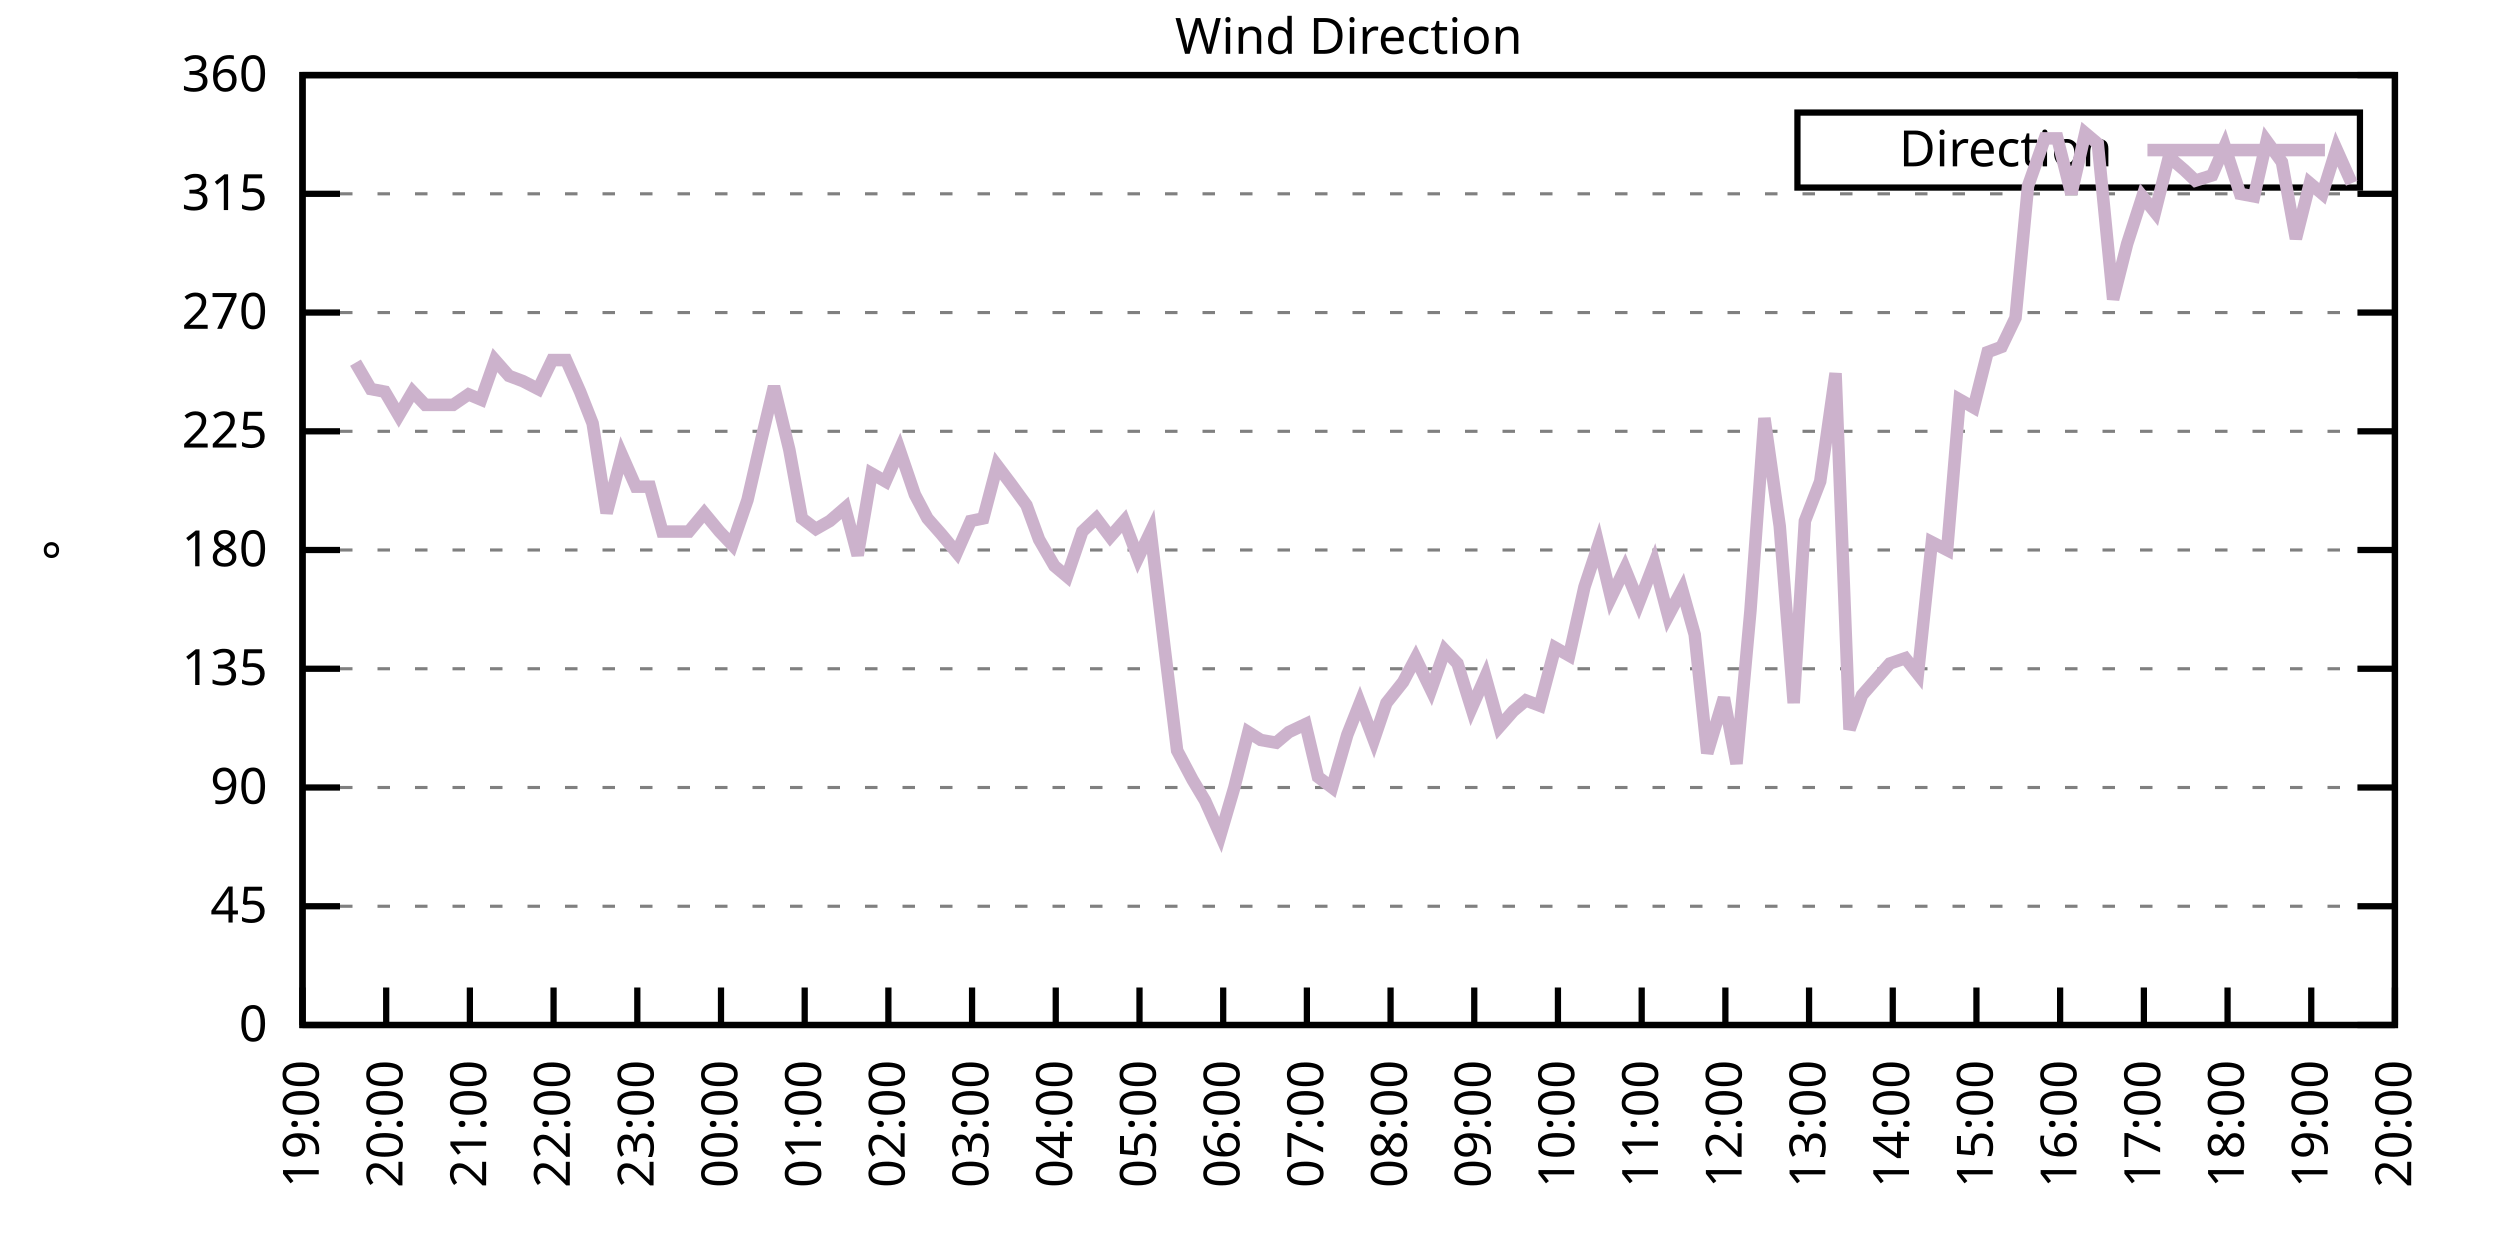
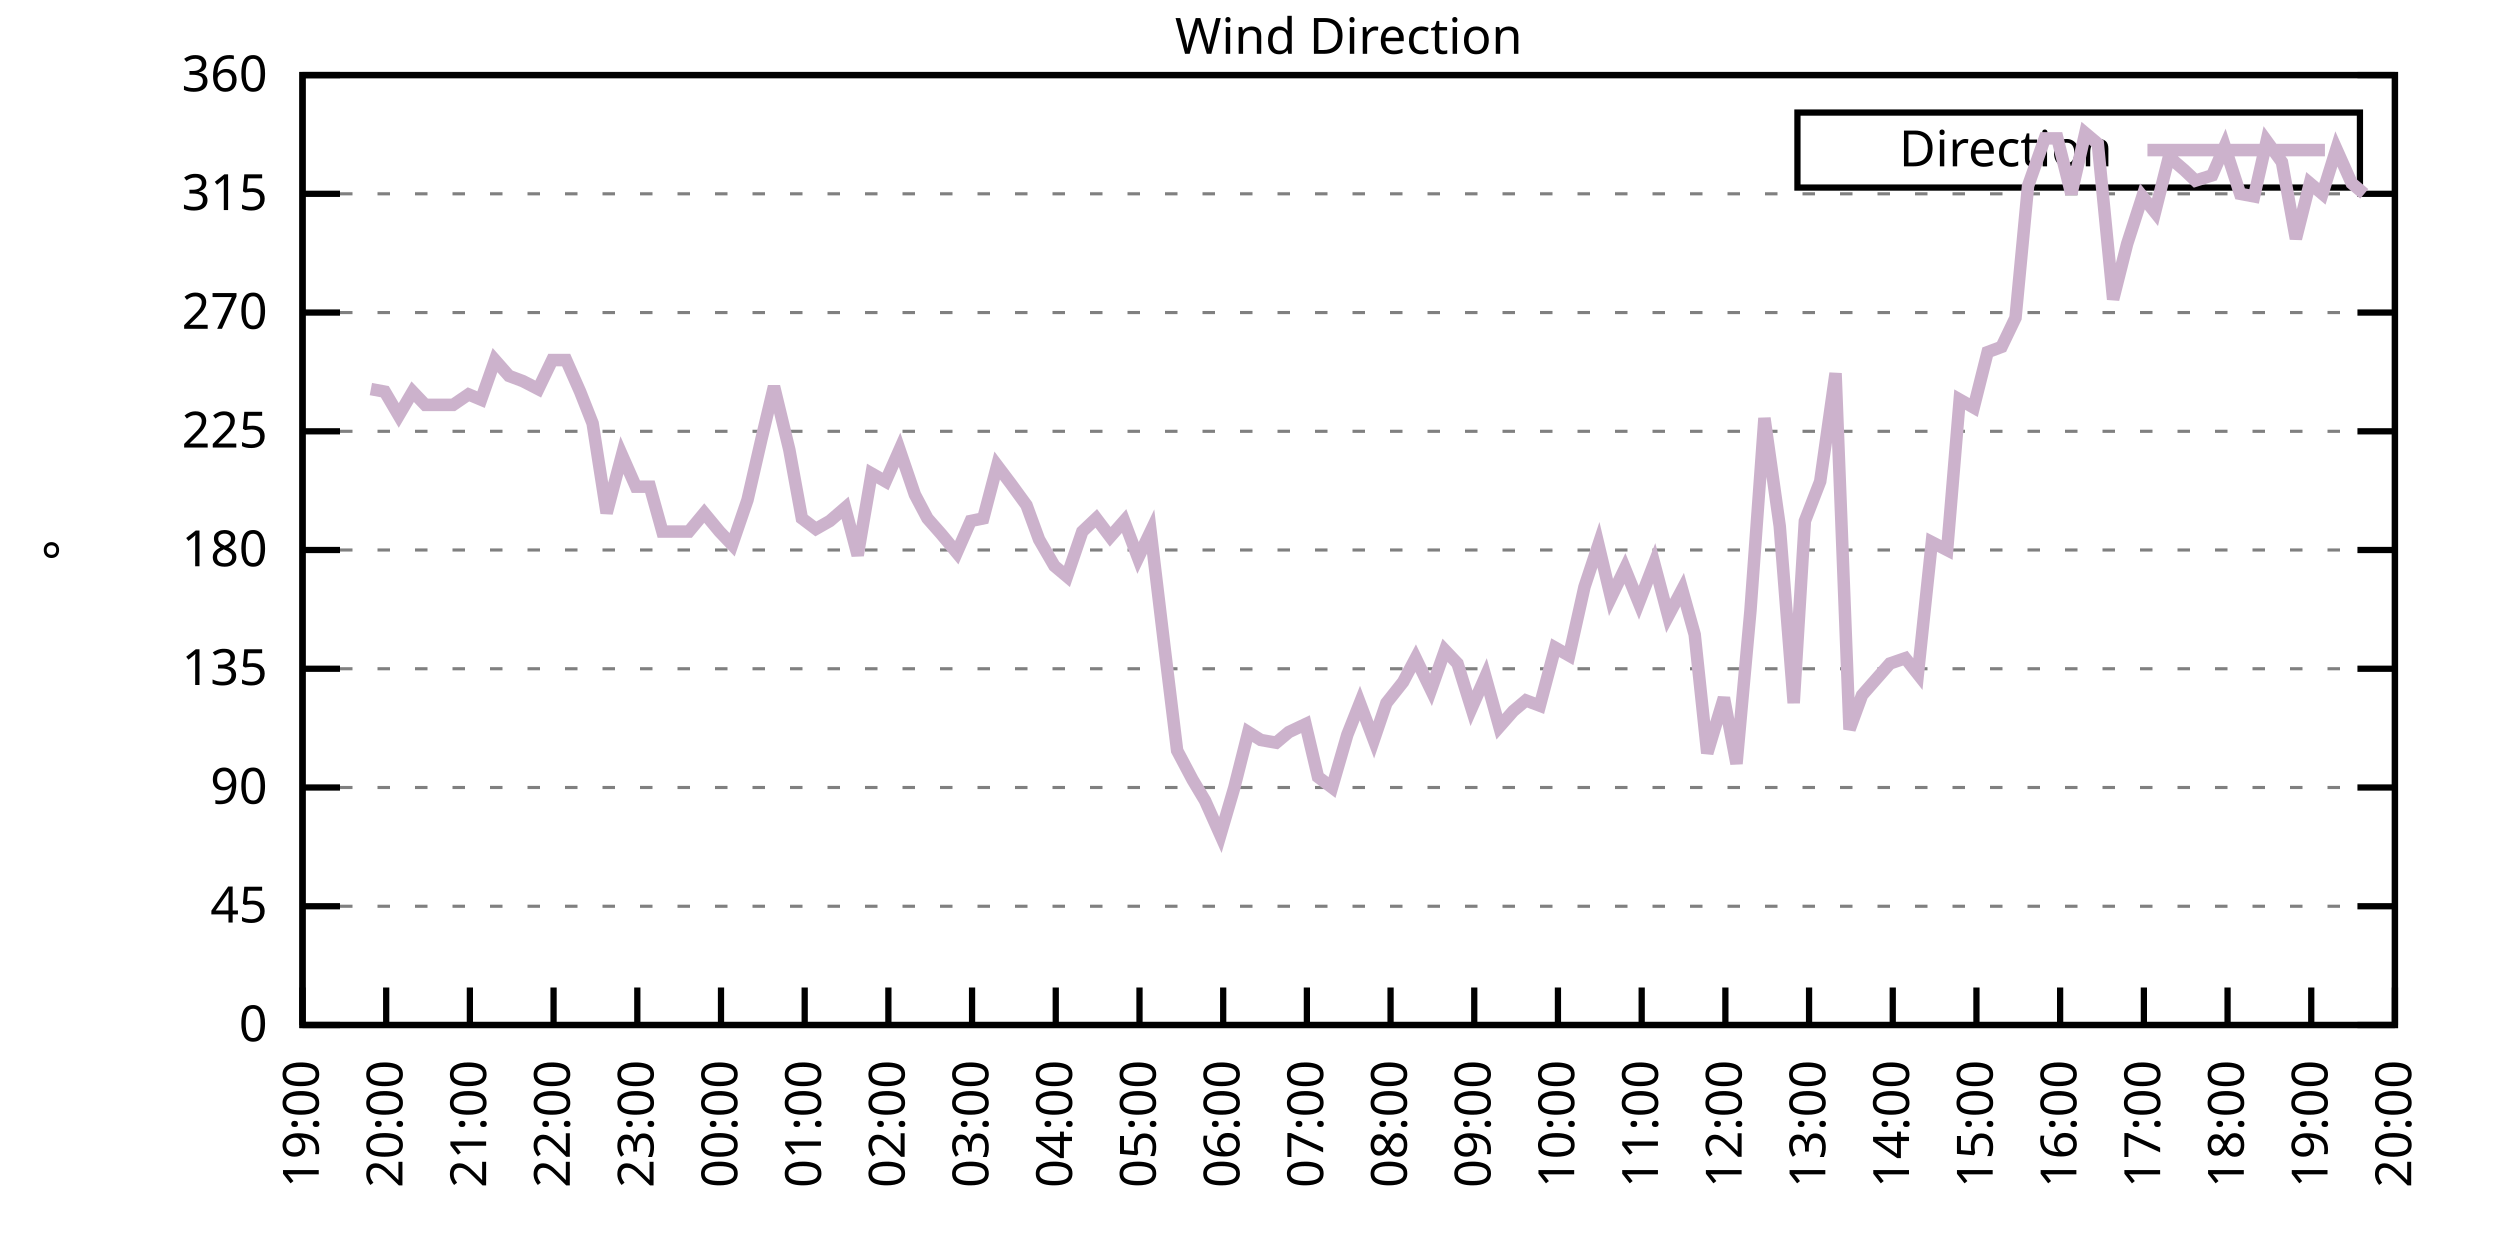
<svg xmlns="http://www.w3.org/2000/svg" xmlns:xlink="http://www.w3.org/1999/xlink" width="400" height="200" viewBox="0 0 400 200">
  <g id="gnuplot_canvas">
    <rect x="0" y="0" width="400" height="200" fill="none" />
    <defs>
      <circle id="gpDot" r="0.5" stroke-width="0.5" stroke="currentColor" />
      <path id="gpPt0" stroke-width="0.333" stroke="currentColor" d="M-1,0 h2 M0,-1 v2" />
      <path id="gpPt1" stroke-width="0.333" stroke="currentColor" d="M-1,-1 L1,1 M1,-1 L-1,1" />
      <path id="gpPt2" stroke-width="0.333" stroke="currentColor" d="M-1,0 L1,0 M0,-1 L0,1 M-1,-1 L1,1 M-1,1 L1,-1" />
      <rect id="gpPt3" stroke-width="0.333" stroke="currentColor" x="-1" y="-1" width="2" height="2" />
      <rect id="gpPt4" stroke-width="0.333" stroke="currentColor" fill="currentColor" x="-1" y="-1" width="2" height="2" />
      <circle id="gpPt5" stroke-width="0.333" stroke="currentColor" cx="0" cy="0" r="1" />
      <use xlink:href="#gpPt5" id="gpPt6" fill="currentColor" stroke="none" />
      <path id="gpPt7" stroke-width="0.333" stroke="currentColor" d="M0,-1.33 L-1.33,0.67 L1.33,0.67 z" />
      <use xlink:href="#gpPt7" id="gpPt8" fill="currentColor" stroke="none" />
      <use xlink:href="#gpPt7" id="gpPt9" stroke="currentColor" transform="rotate(180)" />
      <use xlink:href="#gpPt9" id="gpPt10" fill="currentColor" stroke="none" />
      <use xlink:href="#gpPt3" id="gpPt11" stroke="currentColor" transform="rotate(45)" />
      <use xlink:href="#gpPt11" id="gpPt12" fill="currentColor" stroke="none" />
      <path id="gpPt13" stroke-width="0.333" stroke="currentColor" d="M0,1.330 L1.265,0.411 L0.782,-1.067 L-0.782,-1.076 L-1.265,0.411 z" />
      <use xlink:href="#gpPt13" id="gpPt14" fill="currentColor" stroke="none" />
      <filter id="textbox" filterUnits="objectBoundingBox" x="0" y="0" height="1" width="1">
        <feFlood flood-color="white" flood-opacity="1" result="bgnd" />
        <feComposite in="SourceGraphic" in2="bgnd" operator="atop" />
      </filter>
      <filter id="greybox" filterUnits="objectBoundingBox" x="0" y="0" height="1" width="1">
        <feFlood flood-color="lightgrey" flood-opacity="1" result="grey" />
        <feComposite in="SourceGraphic" in2="grey" operator="atop" />
      </filter>
    </defs>
    <g fill="none" color="white" stroke="currentColor" stroke-width="1.00" stroke-linecap="butt" stroke-linejoin="miter">
</g>
    <g fill="none" color="black" stroke="currentColor" stroke-width="1.00" stroke-linecap="butt" stroke-linejoin="miter">
      <g stroke="none" shape-rendering="crispEdges">
        <polygon fill="rgb(255, 255, 255)" points="48.40,164.00 383.18,164.00 383.18,12.02 48.40,12.02 " />
      </g>
    </g>
    <g fill="none" color="black" stroke="currentColor" stroke-width="1.00" stroke-linecap="butt" stroke-linejoin="miter">
</g>
    <g fill="none" color="black" stroke="black" stroke-width="0.50" stroke-linecap="butt" stroke-linejoin="miter">
</g>
    <g fill="none" color="gray" stroke="currentColor" stroke-width="0.50" stroke-linecap="butt" stroke-linejoin="miter">
      <path stroke="gray" stroke-dasharray="2,4" class="gridline" d="M48.40,164.00 L383.19,164.00  " />
    </g>
    <g fill="none" color="gray" stroke="gray" stroke-width="1.00" stroke-linecap="butt" stroke-linejoin="miter">
</g>
    <g fill="none" color="black" stroke="currentColor" stroke-width="1.00" stroke-linecap="butt" stroke-linejoin="miter">
      <path stroke="black" d="M48.40,164.00 L54.40,164.00 M383.19,164.00 L377.19,164.00  " />
      <g transform="translate(42.80,166.60)" stroke="none" fill="black" font-family="Sans" font-size="8.00" text-anchor="end">
        <text>
          <tspan font-family="Sans"> 0</tspan>
        </text>
      </g>
    </g>
    <g fill="none" color="black" stroke="currentColor" stroke-width="1.00" stroke-linecap="butt" stroke-linejoin="miter">
</g>
    <g fill="none" color="black" stroke="black" stroke-width="0.50" stroke-linecap="butt" stroke-linejoin="miter">
</g>
    <g fill="none" color="gray" stroke="currentColor" stroke-width="0.50" stroke-linecap="butt" stroke-linejoin="miter">
      <path stroke="gray" stroke-dasharray="2,4" class="gridline" d="M48.40,145.00 L383.19,145.00  " />
    </g>
    <g fill="none" color="gray" stroke="gray" stroke-width="1.00" stroke-linecap="butt" stroke-linejoin="miter">
</g>
    <g fill="none" color="black" stroke="currentColor" stroke-width="1.00" stroke-linecap="butt" stroke-linejoin="miter">
      <path stroke="black" d="M48.40,145.00 L54.40,145.00 M383.19,145.00 L377.19,145.00  " />
      <g transform="translate(42.80,147.60)" stroke="none" fill="black" font-family="Sans" font-size="8.00" text-anchor="end">
        <text>
          <tspan font-family="Sans"> 45</tspan>
        </text>
      </g>
    </g>
    <g fill="none" color="black" stroke="currentColor" stroke-width="1.00" stroke-linecap="butt" stroke-linejoin="miter">
</g>
    <g fill="none" color="black" stroke="black" stroke-width="0.50" stroke-linecap="butt" stroke-linejoin="miter">
</g>
    <g fill="none" color="gray" stroke="currentColor" stroke-width="0.50" stroke-linecap="butt" stroke-linejoin="miter">
      <path stroke="gray" stroke-dasharray="2,4" class="gridline" d="M48.40,126.00 L383.19,126.00  " />
    </g>
    <g fill="none" color="gray" stroke="gray" stroke-width="1.00" stroke-linecap="butt" stroke-linejoin="miter">
</g>
    <g fill="none" color="black" stroke="currentColor" stroke-width="1.00" stroke-linecap="butt" stroke-linejoin="miter">
      <path stroke="black" d="M48.40,126.00 L54.40,126.00 M383.19,126.00 L377.19,126.00  " />
      <g transform="translate(42.80,128.60)" stroke="none" fill="black" font-family="Sans" font-size="8.00" text-anchor="end">
        <text>
          <tspan font-family="Sans"> 90</tspan>
        </text>
      </g>
    </g>
    <g fill="none" color="black" stroke="currentColor" stroke-width="1.00" stroke-linecap="butt" stroke-linejoin="miter">
</g>
    <g fill="none" color="black" stroke="black" stroke-width="0.50" stroke-linecap="butt" stroke-linejoin="miter">
</g>
    <g fill="none" color="gray" stroke="currentColor" stroke-width="0.50" stroke-linecap="butt" stroke-linejoin="miter">
      <path stroke="gray" stroke-dasharray="2,4" class="gridline" d="M48.40,107.00 L383.19,107.00  " />
    </g>
    <g fill="none" color="gray" stroke="gray" stroke-width="1.00" stroke-linecap="butt" stroke-linejoin="miter">
</g>
    <g fill="none" color="black" stroke="currentColor" stroke-width="1.00" stroke-linecap="butt" stroke-linejoin="miter">
      <path stroke="black" d="M48.40,107.00 L54.40,107.00 M383.19,107.00 L377.19,107.00  " />
      <g transform="translate(42.80,109.60)" stroke="none" fill="black" font-family="Sans" font-size="8.00" text-anchor="end">
        <text>
          <tspan font-family="Sans"> 135</tspan>
        </text>
      </g>
    </g>
    <g fill="none" color="black" stroke="currentColor" stroke-width="1.00" stroke-linecap="butt" stroke-linejoin="miter">
</g>
    <g fill="none" color="black" stroke="black" stroke-width="0.50" stroke-linecap="butt" stroke-linejoin="miter">
</g>
    <g fill="none" color="gray" stroke="currentColor" stroke-width="0.50" stroke-linecap="butt" stroke-linejoin="miter">
      <path stroke="gray" stroke-dasharray="2,4" class="gridline" d="M48.40,88.00 L383.19,88.00  " />
    </g>
    <g fill="none" color="gray" stroke="gray" stroke-width="1.00" stroke-linecap="butt" stroke-linejoin="miter">
</g>
    <g fill="none" color="black" stroke="currentColor" stroke-width="1.00" stroke-linecap="butt" stroke-linejoin="miter">
      <path stroke="black" d="M48.40,88.00 L54.40,88.00 M383.19,88.00 L377.19,88.00  " />
      <g transform="translate(42.80,90.60)" stroke="none" fill="black" font-family="Sans" font-size="8.00" text-anchor="end">
        <text>
          <tspan font-family="Sans"> 180</tspan>
        </text>
      </g>
    </g>
    <g fill="none" color="black" stroke="currentColor" stroke-width="1.00" stroke-linecap="butt" stroke-linejoin="miter">
</g>
    <g fill="none" color="black" stroke="black" stroke-width="0.50" stroke-linecap="butt" stroke-linejoin="miter">
</g>
    <g fill="none" color="gray" stroke="currentColor" stroke-width="0.50" stroke-linecap="butt" stroke-linejoin="miter">
      <path stroke="gray" stroke-dasharray="2,4" class="gridline" d="M48.40,69.01 L383.19,69.01  " />
    </g>
    <g fill="none" color="gray" stroke="gray" stroke-width="1.00" stroke-linecap="butt" stroke-linejoin="miter">
</g>
    <g fill="none" color="black" stroke="currentColor" stroke-width="1.00" stroke-linecap="butt" stroke-linejoin="miter">
      <path stroke="black" d="M48.40,69.01 L54.40,69.01 M383.19,69.01 L377.19,69.01  " />
      <g transform="translate(42.80,71.61)" stroke="none" fill="black" font-family="Sans" font-size="8.00" text-anchor="end">
        <text>
          <tspan font-family="Sans"> 225</tspan>
        </text>
      </g>
    </g>
    <g fill="none" color="black" stroke="currentColor" stroke-width="1.00" stroke-linecap="butt" stroke-linejoin="miter">
</g>
    <g fill="none" color="black" stroke="black" stroke-width="0.50" stroke-linecap="butt" stroke-linejoin="miter">
</g>
    <g fill="none" color="gray" stroke="currentColor" stroke-width="0.50" stroke-linecap="butt" stroke-linejoin="miter">
      <path stroke="gray" stroke-dasharray="2,4" class="gridline" d="M48.40,50.01 L383.19,50.01  " />
    </g>
    <g fill="none" color="gray" stroke="gray" stroke-width="1.00" stroke-linecap="butt" stroke-linejoin="miter">
</g>
    <g fill="none" color="black" stroke="currentColor" stroke-width="1.00" stroke-linecap="butt" stroke-linejoin="miter">
      <path stroke="black" d="M48.40,50.01 L54.40,50.01 M383.19,50.01 L377.19,50.01  " />
      <g transform="translate(42.80,52.61)" stroke="none" fill="black" font-family="Sans" font-size="8.00" text-anchor="end">
        <text>
          <tspan font-family="Sans"> 270</tspan>
        </text>
      </g>
    </g>
    <g fill="none" color="black" stroke="currentColor" stroke-width="1.00" stroke-linecap="butt" stroke-linejoin="miter">
</g>
    <g fill="none" color="black" stroke="black" stroke-width="0.50" stroke-linecap="butt" stroke-linejoin="miter">
</g>
    <g fill="none" color="gray" stroke="currentColor" stroke-width="0.50" stroke-linecap="butt" stroke-linejoin="miter">
      <path stroke="gray" stroke-dasharray="2,4" class="gridline" d="M48.40,31.01 L383.19,31.01  " />
    </g>
    <g fill="none" color="gray" stroke="gray" stroke-width="1.00" stroke-linecap="butt" stroke-linejoin="miter">
</g>
    <g fill="none" color="black" stroke="currentColor" stroke-width="1.00" stroke-linecap="butt" stroke-linejoin="miter">
      <path stroke="black" d="M48.40,31.01 L54.40,31.01 M383.19,31.01 L377.19,31.01  " />
      <g transform="translate(42.80,33.61)" stroke="none" fill="black" font-family="Sans" font-size="8.00" text-anchor="end">
        <text>
          <tspan font-family="Sans"> 315</tspan>
        </text>
      </g>
    </g>
    <g fill="none" color="black" stroke="currentColor" stroke-width="1.00" stroke-linecap="butt" stroke-linejoin="miter">
</g>
    <g fill="none" color="black" stroke="black" stroke-width="0.50" stroke-linecap="butt" stroke-linejoin="miter">
</g>
    <g fill="none" color="gray" stroke="currentColor" stroke-width="0.50" stroke-linecap="butt" stroke-linejoin="miter">
      <path stroke="gray" stroke-dasharray="2,4" class="gridline" d="M48.40,12.01 L383.19,12.01  " />
    </g>
    <g fill="none" color="gray" stroke="gray" stroke-width="1.00" stroke-linecap="butt" stroke-linejoin="miter">
</g>
    <g fill="none" color="black" stroke="currentColor" stroke-width="1.00" stroke-linecap="butt" stroke-linejoin="miter">
      <path stroke="black" d="M48.40,12.01 L54.40,12.01 M383.19,12.01 L377.19,12.01  " />
      <g transform="translate(42.80,14.61)" stroke="none" fill="black" font-family="Sans" font-size="8.00" text-anchor="end">
        <text>
          <tspan font-family="Sans"> 360</tspan>
        </text>
      </g>
    </g>
    <g fill="none" color="black" stroke="currentColor" stroke-width="1.00" stroke-linecap="butt" stroke-linejoin="miter">
      <path stroke="black" d="M48.40,164.00 L48.40,158.00  " />
      <g transform="translate(51.00,169.60) rotate(270.00)" stroke="none" fill="black" font-family="Sans" font-size="8.00" text-anchor="end">
        <text>
          <tspan font-family="Sans">19:00</tspan>
        </text>
      </g>
    </g>
    <g fill="none" color="black" stroke="currentColor" stroke-width="1.00" stroke-linecap="butt" stroke-linejoin="miter">
      <path stroke="black" d="M61.79,164.00 L61.79,158.00  " />
      <g transform="translate(64.39,169.60) rotate(270.00)" stroke="none" fill="black" font-family="Sans" font-size="8.00" text-anchor="end">
        <text>
          <tspan font-family="Sans">20:00</tspan>
        </text>
      </g>
    </g>
    <g fill="none" color="black" stroke="currentColor" stroke-width="1.00" stroke-linecap="butt" stroke-linejoin="miter">
      <path stroke="black" d="M75.18,164.00 L75.18,158.00  " />
      <g transform="translate(77.78,169.60) rotate(270.00)" stroke="none" fill="black" font-family="Sans" font-size="8.00" text-anchor="end">
        <text>
          <tspan font-family="Sans">21:00</tspan>
        </text>
      </g>
    </g>
    <g fill="none" color="black" stroke="currentColor" stroke-width="1.00" stroke-linecap="butt" stroke-linejoin="miter">
      <path stroke="black" d="M88.57,164.00 L88.57,158.00  " />
      <g transform="translate(91.17,169.60) rotate(270.00)" stroke="none" fill="black" font-family="Sans" font-size="8.00" text-anchor="end">
        <text>
          <tspan font-family="Sans">22:00</tspan>
        </text>
      </g>
    </g>
    <g fill="none" color="black" stroke="currentColor" stroke-width="1.00" stroke-linecap="butt" stroke-linejoin="miter">
      <path stroke="black" d="M101.97,164.00 L101.97,158.00  " />
      <g transform="translate(104.57,169.60) rotate(270.00)" stroke="none" fill="black" font-family="Sans" font-size="8.00" text-anchor="end">
        <text>
          <tspan font-family="Sans">23:00</tspan>
        </text>
      </g>
    </g>
    <g fill="none" color="black" stroke="currentColor" stroke-width="1.00" stroke-linecap="butt" stroke-linejoin="miter">
      <path stroke="black" d="M115.36,164.00 L115.36,158.00  " />
      <g transform="translate(117.96,169.60) rotate(270.00)" stroke="none" fill="black" font-family="Sans" font-size="8.00" text-anchor="end">
        <text>
          <tspan font-family="Sans">00:00</tspan>
        </text>
      </g>
    </g>
    <g fill="none" color="black" stroke="currentColor" stroke-width="1.00" stroke-linecap="butt" stroke-linejoin="miter">
      <path stroke="black" d="M128.75,164.00 L128.75,158.00  " />
      <g transform="translate(131.35,169.60) rotate(270.00)" stroke="none" fill="black" font-family="Sans" font-size="8.00" text-anchor="end">
        <text>
          <tspan font-family="Sans">01:00</tspan>
        </text>
      </g>
    </g>
    <g fill="none" color="black" stroke="currentColor" stroke-width="1.00" stroke-linecap="butt" stroke-linejoin="miter">
      <path stroke="black" d="M142.14,164.00 L142.14,158.00  " />
      <g transform="translate(144.74,169.60) rotate(270.00)" stroke="none" fill="black" font-family="Sans" font-size="8.00" text-anchor="end">
        <text>
          <tspan font-family="Sans">02:00</tspan>
        </text>
      </g>
    </g>
    <g fill="none" color="black" stroke="currentColor" stroke-width="1.00" stroke-linecap="butt" stroke-linejoin="miter">
      <path stroke="black" d="M155.53,164.00 L155.53,158.00  " />
      <g transform="translate(158.13,169.60) rotate(270.00)" stroke="none" fill="black" font-family="Sans" font-size="8.00" text-anchor="end">
        <text>
          <tspan font-family="Sans">03:00</tspan>
        </text>
      </g>
    </g>
    <g fill="none" color="black" stroke="currentColor" stroke-width="1.00" stroke-linecap="butt" stroke-linejoin="miter">
      <path stroke="black" d="M168.92,164.00 L168.92,158.00  " />
      <g transform="translate(171.52,169.60) rotate(270.00)" stroke="none" fill="black" font-family="Sans" font-size="8.00" text-anchor="end">
        <text>
          <tspan font-family="Sans">04:00</tspan>
        </text>
      </g>
    </g>
    <g fill="none" color="black" stroke="currentColor" stroke-width="1.00" stroke-linecap="butt" stroke-linejoin="miter">
      <path stroke="black" d="M182.32,164.00 L182.32,158.00  " />
      <g transform="translate(184.92,169.60) rotate(270.00)" stroke="none" fill="black" font-family="Sans" font-size="8.00" text-anchor="end">
        <text>
          <tspan font-family="Sans">05:00</tspan>
        </text>
      </g>
    </g>
    <g fill="none" color="black" stroke="currentColor" stroke-width="1.00" stroke-linecap="butt" stroke-linejoin="miter">
      <path stroke="black" d="M195.71,164.00 L195.71,158.00  " />
      <g transform="translate(198.31,169.60) rotate(270.00)" stroke="none" fill="black" font-family="Sans" font-size="8.00" text-anchor="end">
        <text>
          <tspan font-family="Sans">06:00</tspan>
        </text>
      </g>
    </g>
    <g fill="none" color="black" stroke="currentColor" stroke-width="1.00" stroke-linecap="butt" stroke-linejoin="miter">
      <path stroke="black" d="M209.10,164.00 L209.10,158.00  " />
      <g transform="translate(211.70,169.60) rotate(270.00)" stroke="none" fill="black" font-family="Sans" font-size="8.00" text-anchor="end">
        <text>
          <tspan font-family="Sans">07:00</tspan>
        </text>
      </g>
    </g>
    <g fill="none" color="black" stroke="currentColor" stroke-width="1.00" stroke-linecap="butt" stroke-linejoin="miter">
      <path stroke="black" d="M222.49,164.00 L222.49,158.00  " />
      <g transform="translate(225.09,169.60) rotate(270.00)" stroke="none" fill="black" font-family="Sans" font-size="8.00" text-anchor="end">
        <text>
          <tspan font-family="Sans">08:00</tspan>
        </text>
      </g>
    </g>
    <g fill="none" color="black" stroke="currentColor" stroke-width="1.00" stroke-linecap="butt" stroke-linejoin="miter">
      <path stroke="black" d="M235.88,164.00 L235.88,158.00  " />
      <g transform="translate(238.48,169.60) rotate(270.00)" stroke="none" fill="black" font-family="Sans" font-size="8.00" text-anchor="end">
        <text>
          <tspan font-family="Sans">09:00</tspan>
        </text>
      </g>
    </g>
    <g fill="none" color="black" stroke="currentColor" stroke-width="1.00" stroke-linecap="butt" stroke-linejoin="miter">
      <path stroke="black" d="M249.27,164.00 L249.27,158.00  " />
      <g transform="translate(251.87,169.60) rotate(270.00)" stroke="none" fill="black" font-family="Sans" font-size="8.00" text-anchor="end">
        <text>
          <tspan font-family="Sans">10:00</tspan>
        </text>
      </g>
    </g>
    <g fill="none" color="black" stroke="currentColor" stroke-width="1.00" stroke-linecap="butt" stroke-linejoin="miter">
      <path stroke="black" d="M262.67,164.00 L262.67,158.00  " />
      <g transform="translate(265.27,169.60) rotate(270.00)" stroke="none" fill="black" font-family="Sans" font-size="8.00" text-anchor="end">
        <text>
          <tspan font-family="Sans">11:00</tspan>
        </text>
      </g>
    </g>
    <g fill="none" color="black" stroke="currentColor" stroke-width="1.00" stroke-linecap="butt" stroke-linejoin="miter">
      <path stroke="black" d="M276.06,164.00 L276.06,158.00  " />
      <g transform="translate(278.66,169.60) rotate(270.00)" stroke="none" fill="black" font-family="Sans" font-size="8.00" text-anchor="end">
        <text>
          <tspan font-family="Sans">12:00</tspan>
        </text>
      </g>
    </g>
    <g fill="none" color="black" stroke="currentColor" stroke-width="1.00" stroke-linecap="butt" stroke-linejoin="miter">
      <path stroke="black" d="M289.45,164.00 L289.45,158.00  " />
      <g transform="translate(292.05,169.60) rotate(270.00)" stroke="none" fill="black" font-family="Sans" font-size="8.00" text-anchor="end">
        <text>
          <tspan font-family="Sans">13:00</tspan>
        </text>
      </g>
    </g>
    <g fill="none" color="black" stroke="currentColor" stroke-width="1.00" stroke-linecap="butt" stroke-linejoin="miter">
      <path stroke="black" d="M302.84,164.00 L302.84,158.00  " />
      <g transform="translate(305.44,169.60) rotate(270.00)" stroke="none" fill="black" font-family="Sans" font-size="8.00" text-anchor="end">
        <text>
          <tspan font-family="Sans">14:00</tspan>
        </text>
      </g>
    </g>
    <g fill="none" color="black" stroke="currentColor" stroke-width="1.00" stroke-linecap="butt" stroke-linejoin="miter">
      <path stroke="black" d="M316.23,164.00 L316.23,158.00  " />
      <g transform="translate(318.83,169.60) rotate(270.00)" stroke="none" fill="black" font-family="Sans" font-size="8.00" text-anchor="end">
        <text>
          <tspan font-family="Sans">15:00</tspan>
        </text>
      </g>
    </g>
    <g fill="none" color="black" stroke="currentColor" stroke-width="1.00" stroke-linecap="butt" stroke-linejoin="miter">
      <path stroke="black" d="M329.62,164.00 L329.62,158.00  " />
      <g transform="translate(332.22,169.60) rotate(270.00)" stroke="none" fill="black" font-family="Sans" font-size="8.00" text-anchor="end">
        <text>
          <tspan font-family="Sans">16:00</tspan>
        </text>
      </g>
    </g>
    <g fill="none" color="black" stroke="currentColor" stroke-width="1.00" stroke-linecap="butt" stroke-linejoin="miter">
      <path stroke="black" d="M343.02,164.00 L343.02,158.00  " />
      <g transform="translate(345.62,169.60) rotate(270.00)" stroke="none" fill="black" font-family="Sans" font-size="8.00" text-anchor="end">
        <text>
          <tspan font-family="Sans">17:00</tspan>
        </text>
      </g>
    </g>
    <g fill="none" color="black" stroke="currentColor" stroke-width="1.00" stroke-linecap="butt" stroke-linejoin="miter">
      <path stroke="black" d="M356.41,164.00 L356.41,158.00  " />
      <g transform="translate(359.01,169.60) rotate(270.00)" stroke="none" fill="black" font-family="Sans" font-size="8.00" text-anchor="end">
        <text>
          <tspan font-family="Sans">18:00</tspan>
        </text>
      </g>
    </g>
    <g fill="none" color="black" stroke="currentColor" stroke-width="1.00" stroke-linecap="butt" stroke-linejoin="miter">
      <path stroke="black" d="M369.80,164.00 L369.80,158.00  " />
      <g transform="translate(372.40,169.60) rotate(270.00)" stroke="none" fill="black" font-family="Sans" font-size="8.00" text-anchor="end">
        <text>
          <tspan font-family="Sans">19:00</tspan>
        </text>
      </g>
    </g>
    <g fill="none" color="black" stroke="currentColor" stroke-width="1.00" stroke-linecap="butt" stroke-linejoin="miter">
      <path stroke="black" d="M383.19,164.00 L383.19,158.00  " />
      <g transform="translate(385.79,169.60) rotate(270.00)" stroke="none" fill="black" font-family="Sans" font-size="8.00" text-anchor="end">
        <text>
          <tspan font-family="Sans">20:00</tspan>
        </text>
      </g>
    </g>
    <g fill="none" color="black" stroke="currentColor" stroke-width="1.00" stroke-linecap="butt" stroke-linejoin="miter">
</g>
    <g fill="none" color="black" stroke="currentColor" stroke-width="1.00" stroke-linecap="butt" stroke-linejoin="miter">
      <path stroke="black" d="M48.40,12.01 L48.40,164.00 L383.19,164.00 L383.19,12.01 L48.40,12.01 Z  " />
    </g>
    <g fill="none" color="black" stroke="currentColor" stroke-width="1.00" stroke-linecap="butt" stroke-linejoin="miter">
</g>
    <g fill="none" color="black" stroke="currentColor" stroke-width="1.00" stroke-linecap="butt" stroke-linejoin="miter">
      <path stroke="black" d="M287.59,30.01 L287.59,18.01 L377.59,18.01 L377.59,30.01 L287.59,30.01 Z  " />
    </g>
    <g id="Wind_direction_plot_1">
      <g fill="none" color="white" stroke="black" stroke-width="2.00" stroke-linecap="butt" stroke-linejoin="miter">
</g>
      <g fill="none" color="black" stroke="currentColor" stroke-width="2.00" stroke-linecap="butt" stroke-linejoin="miter">
        <g transform="translate(337.99,26.61)" stroke="none" fill="black" font-family="Sans" font-size="8.00" text-anchor="end">
          <text>
            <tspan font-family="Sans">Direction</tspan>
          </text>
        </g>
      </g>
      <g fill="none" color="black" stroke="currentColor" stroke-width="2.00" stroke-linecap="butt" stroke-linejoin="miter">
-         <path stroke="rgb(204, 178, 204)" d="M343.59,24.01 L371.99,24.01 M56.88,58.03 L59.34,62.25 L61.57,62.67 L63.80,66.47 L66.03,62.67 L68.04,64.78   L70.50,64.78 L72.50,64.78 L74.96,63.10 L76.97,63.94 L79.20,57.61 L81.43,60.14 L83.66,60.98 L86.12,62.25   L88.35,57.61 L90.58,57.61 L92.82,62.67 L94.82,67.74 L97.06,82.09 L99.51,72.81 L101.74,77.87 L103.98,77.87   L105.98,85.05 L108.44,85.05 L110.22,85.05 L112.68,82.09 L115.13,85.05 L117.14,87.16 L119.60,79.98 L121.83,70.27   L123.84,61.83 L126.29,71.96 L128.30,82.94 L130.54,84.63 L132.77,83.36 L135.22,81.25 L137.23,88.85 L139.46,75.76   L141.69,77.03 L143.93,71.96 L146.38,79.14 L148.39,82.94 L150.62,85.47 L153.08,88.43 L155.31,83.36 L157.32,82.94   L159.55,74.49 L161.78,77.45 L164.24,80.83 L166.25,86.32 L168.70,90.54 L170.71,92.23 L173.17,85.05 L175.40,82.94   L177.63,85.89 L179.86,83.36 L182.09,89.27 L184.10,85.05 L186.33,103.63 L188.34,120.09 L190.80,124.74 L192.81,128.11   L195.26,133.60 L197.49,126.00 L199.73,117.14 L201.73,118.40 L204.19,118.83 L206.20,117.14 L208.88,115.87 L210.88,124.31   L213.12,126.00 L215.57,117.56 L217.58,112.49 L219.81,118.40 L221.82,112.49 L224.50,109.11 L226.51,105.31 L228.96,110.38   L231.20,104.05 L233.20,106.16 L235.44,113.34 L237.67,108.27 L239.90,116.29 L242.13,113.76 L244.14,112.07 L246.37,112.91   L248.83,103.63 L251.06,104.89 L253.51,93.92 L255.75,87.16 L257.76,95.60 L259.99,90.96 L262.22,96.45 L264.67,90.12   L266.91,98.56 L269.14,94.34 L271.15,101.52 L273.16,120.51 L275.83,111.65 L277.84,122.20 L280.07,97.72 L282.31,66.90   L284.76,84.21 L286.99,112.49 L288.78,83.36 L291.23,77.03 L293.69,59.72 L295.92,116.71 L297.93,111.23 L300.16,108.69   L302.39,106.16 L304.85,105.31 L306.86,107.85 L309.09,86.74 L311.54,88.00 L313.55,63.94 L315.79,65.21 L318.02,56.34   L320.25,55.50 L322.48,50.85 L324.49,29.74 L327.17,22.14 L329.18,22.14 L331.41,31.01 L333.64,21.30 L335.65,22.99   L338.10,47.90 L340.34,39.03 L342.79,31.43 L344.80,33.96 L347.03,25.10 L349.49,27.21 L351.27,28.90 L353.95,28.05   L355.96,23.41 L358.42,31.01 L360.65,31.43 L362.66,22.56 L365.11,25.94 L367.34,38.19 L369.58,29.32 L371.58,31.01   L373.82,23.83 L376.27,29.32  " />
+         <path stroke="rgb(204, 178, 204)" d="M343.59,24.01 L371.99,24.01 M59.34,62.25 L61.57,62.67 L63.80,66.47 L66.03,62.67 L68.04,64.78 L70.50,64.78   L72.50,64.78 L74.96,63.10 L76.97,63.94 L79.20,57.61 L81.43,60.14 L83.66,60.98 L86.12,62.25 L88.35,57.61   L90.58,57.61 L92.82,62.67 L94.82,67.74 L97.06,82.09 L99.51,72.81 L101.74,77.87 L103.98,77.87 L105.98,85.05   L108.44,85.05 L110.22,85.05 L112.68,82.09 L115.13,85.05 L117.14,87.16 L119.60,79.98 L121.83,70.27 L123.84,61.83   L126.29,71.96 L128.30,82.94 L130.54,84.63 L132.77,83.36 L135.22,81.25 L137.23,88.85 L139.46,75.76 L141.69,77.03   L143.93,71.96 L146.38,79.14 L148.39,82.94 L150.62,85.47 L153.08,88.43 L155.31,83.36 L157.32,82.94 L159.55,74.49   L161.78,77.45 L164.24,80.83 L166.25,86.32 L168.70,90.54 L170.71,92.23 L173.17,85.05 L175.40,82.94 L177.63,85.89   L179.86,83.36 L182.09,89.27 L184.10,85.05 L186.33,103.63 L188.34,120.09 L190.80,124.74 L192.81,128.11 L195.26,133.60   L197.49,126.00 L199.73,117.14 L201.73,118.40 L204.19,118.83 L206.20,117.14 L208.88,115.87 L210.88,124.31 L213.12,126.00   L215.57,117.56 L217.58,112.49 L219.81,118.40 L221.82,112.49 L224.50,109.11 L226.51,105.31 L228.96,110.38 L231.20,104.05   L233.20,106.16 L235.44,113.34 L237.67,108.27 L239.90,116.29 L242.13,113.76 L244.14,112.07 L246.37,112.91 L248.83,103.63   L251.06,104.89 L253.51,93.92 L255.75,87.16 L257.76,95.60 L259.99,90.96 L262.22,96.45 L264.67,90.12 L266.91,98.56   L269.14,94.34 L271.15,101.52 L273.16,120.51 L275.83,111.65 L277.84,122.20 L280.07,97.72 L282.31,66.90 L284.76,84.21   L286.99,112.49 L288.78,83.36 L291.23,77.03 L293.69,59.72 L295.92,116.71 L297.93,111.23 L300.16,108.69 L302.39,106.16   L304.85,105.31 L306.86,107.85 L309.09,86.74 L311.54,88.00 L313.55,63.94 L315.79,65.21 L318.02,56.34 L320.25,55.50   L322.48,50.85 L324.49,29.74 L327.17,22.14 L329.18,22.14 L331.41,31.01 L333.64,21.30 L335.65,22.99 L338.10,47.90   L340.34,39.03 L342.79,31.43 L344.80,33.96 L347.03,25.10 L349.49,27.21 L351.27,28.90 L353.95,28.05 L355.96,23.41   L358.42,31.01 L360.65,31.43 L362.66,22.56 L365.11,25.94 L367.34,38.19 L369.58,29.32 L371.58,31.01 L373.82,23.83   L376.27,29.32 L378.28,31.01  " />
      </g>
    </g>
    <g fill="none" color="black" stroke="currentColor" stroke-width="2.00" stroke-linecap="butt" stroke-linejoin="miter">
</g>
    <g fill="none" color="black" stroke="black" stroke-width="1.00" stroke-linecap="butt" stroke-linejoin="miter">
</g>
    <g fill="none" color="black" stroke="currentColor" stroke-width="1.00" stroke-linecap="butt" stroke-linejoin="miter">
      <path stroke="black" d="M48.40,12.01 L48.40,164.00 L383.19,164.00 L383.19,12.01 L48.40,12.01 Z  " />
      <g transform="translate(12.80,88.01) rotate(270.00)" stroke="none" fill="black" font-family="Sans" font-size="8.00" text-anchor="middle">
        <text>
          <tspan font-family="Sans">°</tspan>
        </text>
      </g>
    </g>
    <g fill="none" color="black" stroke="currentColor" stroke-width="1.00" stroke-linecap="butt" stroke-linejoin="miter">
</g>
    <g fill="none" color="black" stroke="currentColor" stroke-width="1.00" stroke-linecap="butt" stroke-linejoin="miter">
      <g transform="translate(215.79,8.61)" stroke="none" fill="black" font-family="Sans" font-size="8.00" text-anchor="middle">
        <text>
          <tspan font-family="Sans">Wind Direction</tspan>
        </text>
      </g>
    </g>
    <g fill="none" color="black" stroke="currentColor" stroke-width="1.00" stroke-linecap="butt" stroke-linejoin="miter">
</g>
  </g>
</svg>
